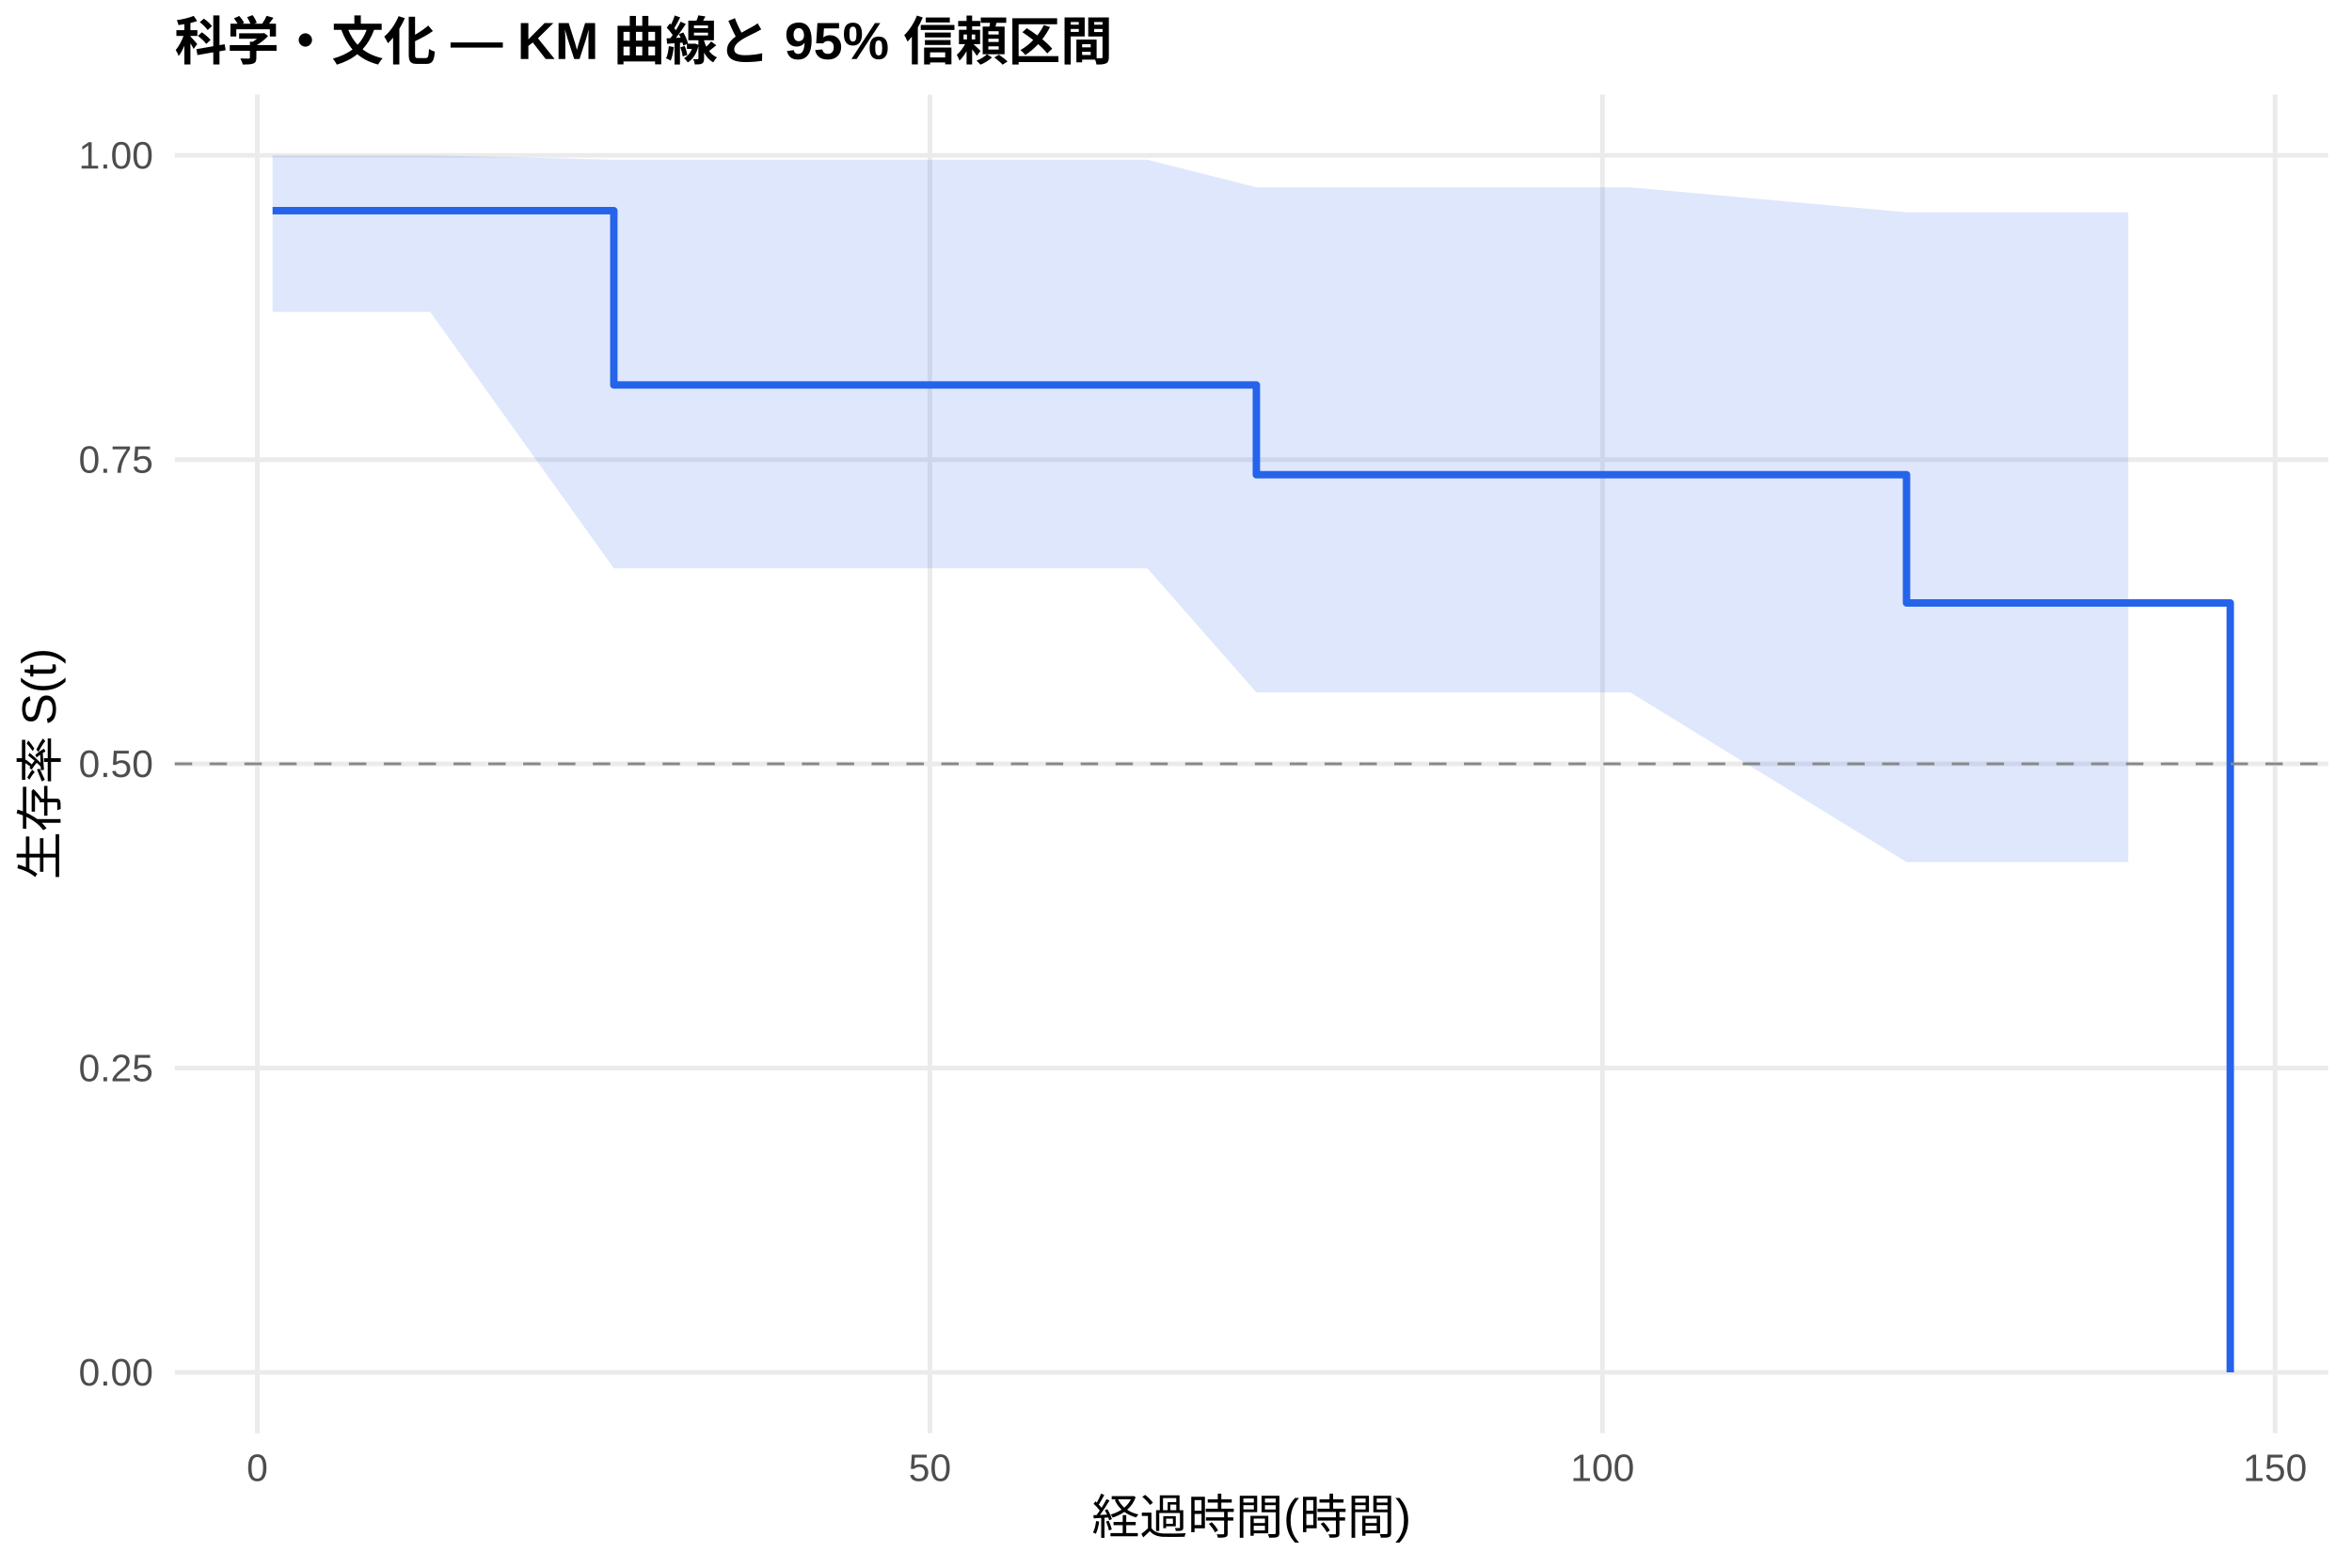
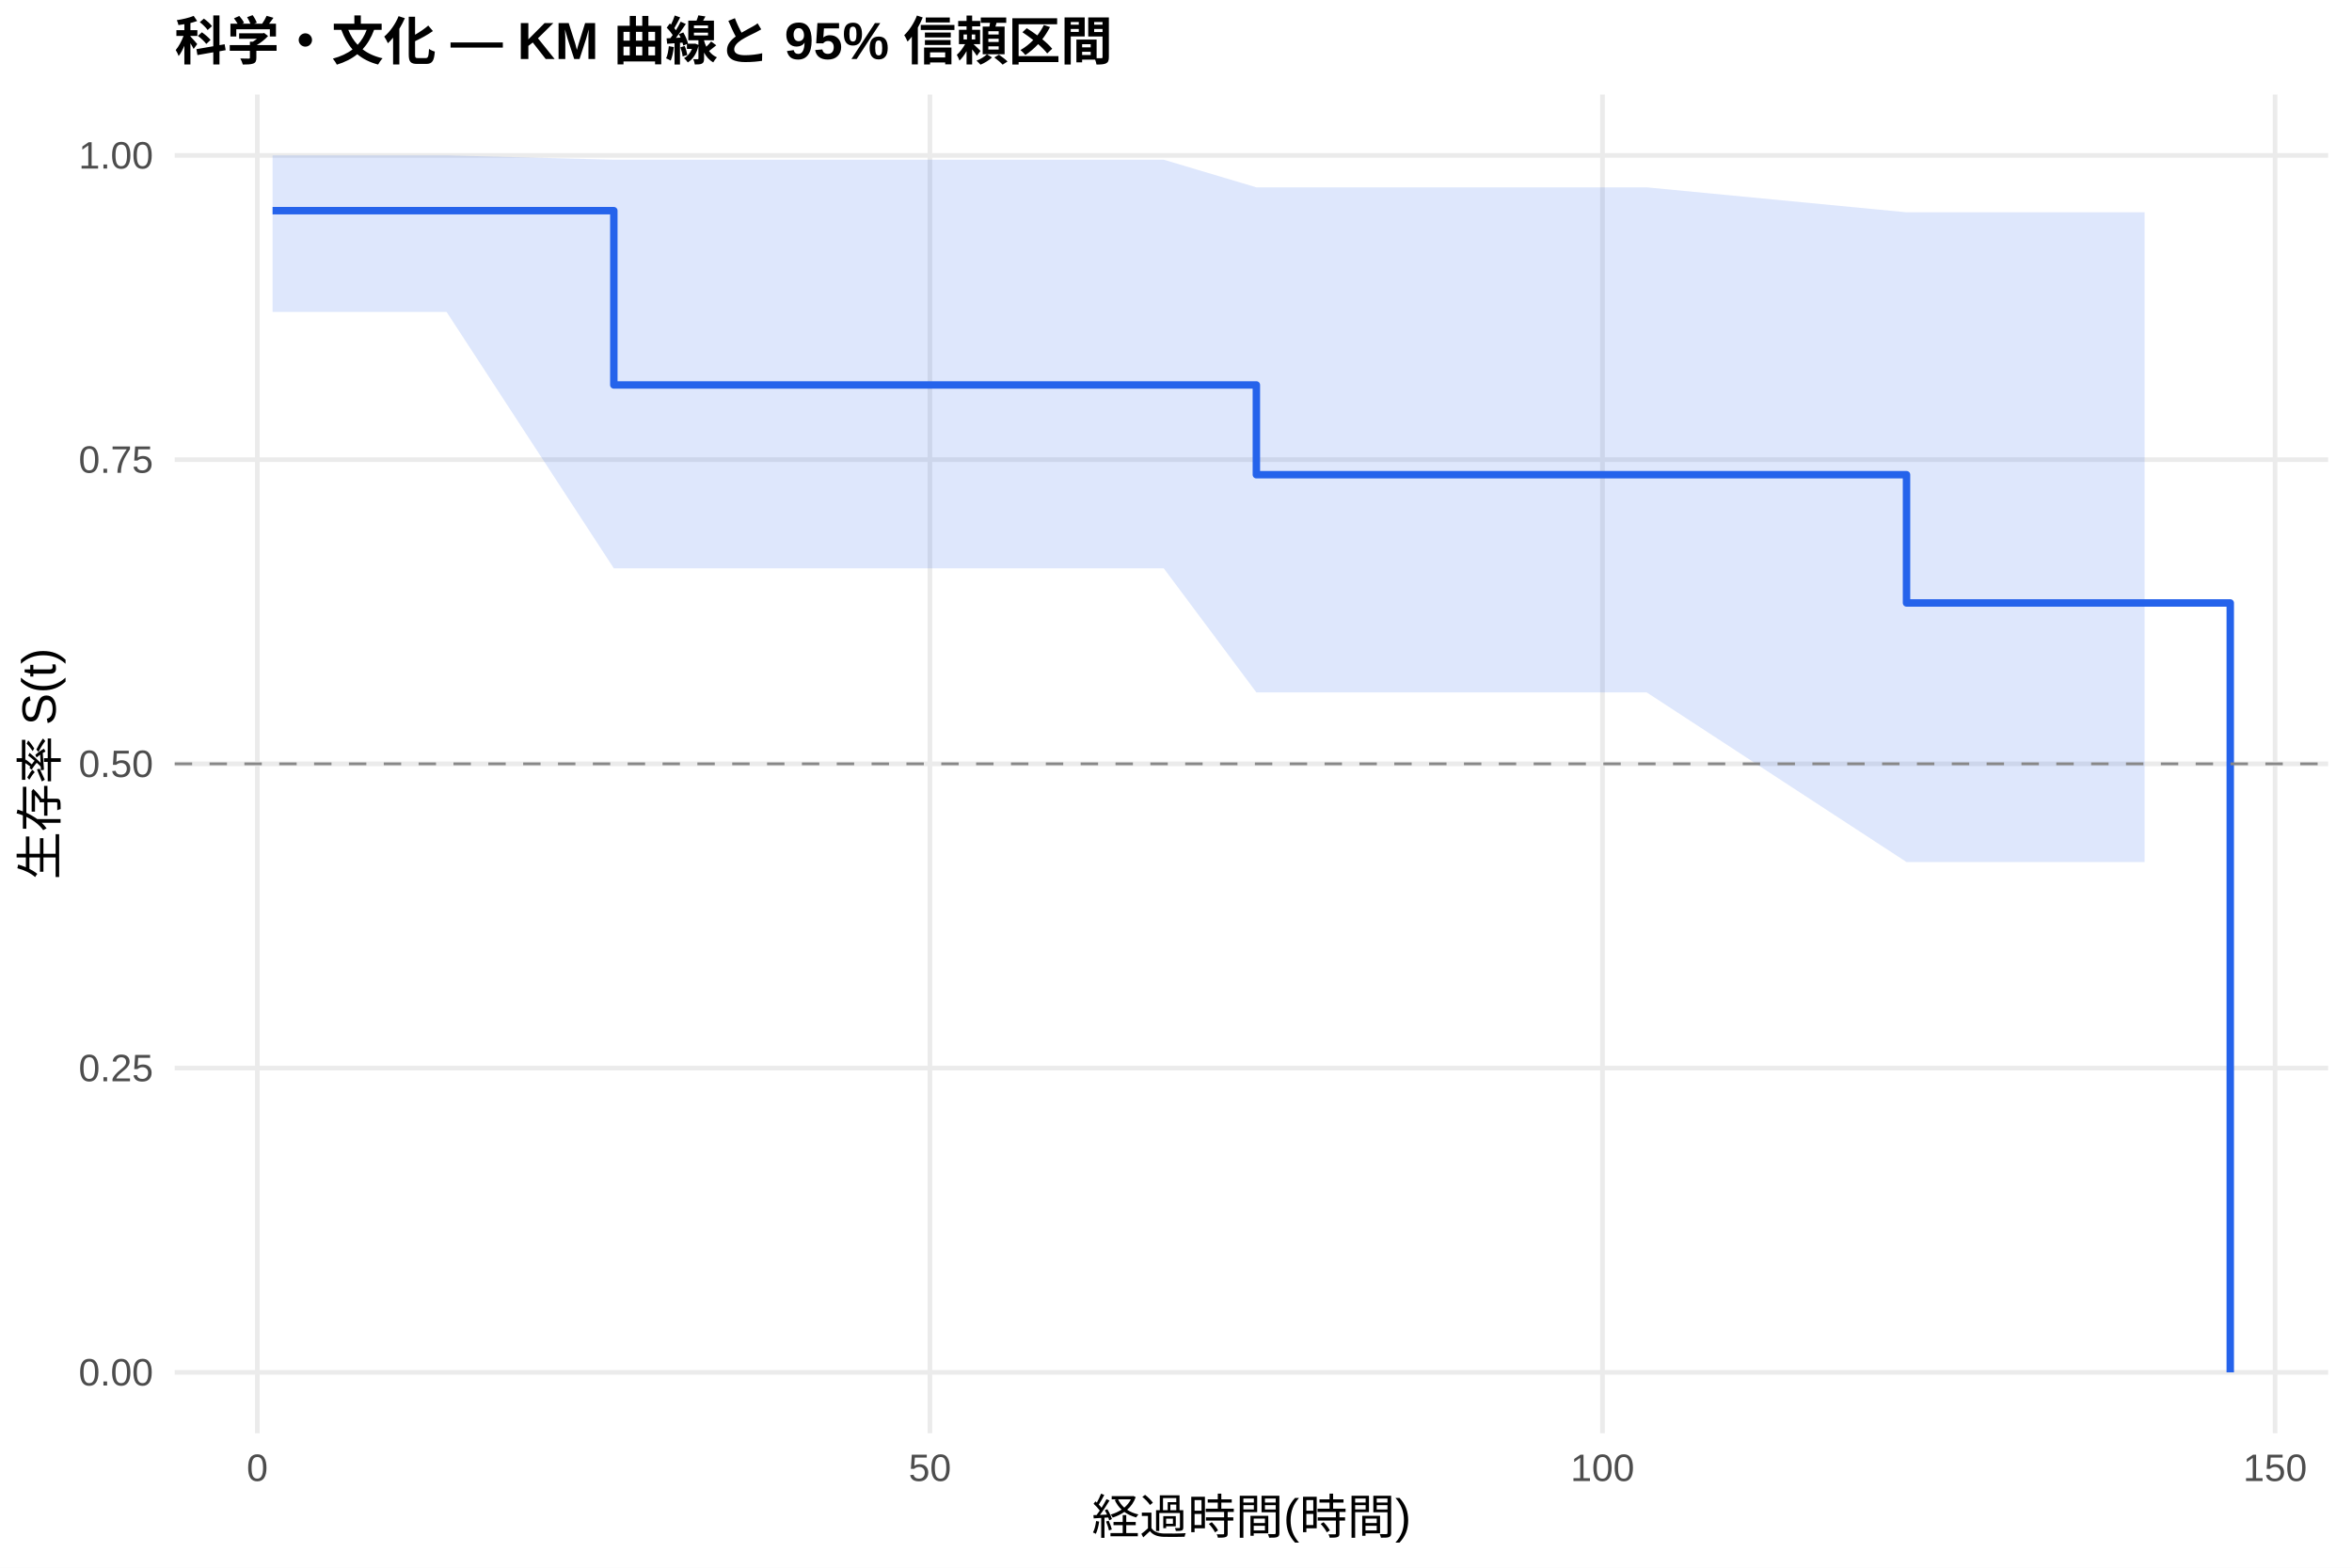
<svg xmlns="http://www.w3.org/2000/svg" width="540.00pt" height="360.00pt" viewBox="0 0 540.00 360.00">
  <g class="svglite">
    <defs>
      <style type="text/css">
    .svglite line, .svglite polyline, .svglite polygon, .svglite path, .svglite rect, .svglite circle {
      fill: none;
      stroke: #000000;
      stroke-linecap: round;
      stroke-linejoin: round;
      stroke-miterlimit: 10.00;
    }
    .svglite text {
      white-space: pre;
    }
    .svglite g.glyphgroup path {
      fill: inherit;
      stroke: none;
    }
  </style>
    </defs>
    <rect width="100%" height="100%" style="stroke: none; fill: #FFFFFF;" />
    <defs>
      <clipPath id="cpMC4wMHw1NDAuMDB8MC4wMHwzNjAuMDA=">
        <rect x="0.00" y="0.00" width="540.00" height="360.00" />
      </clipPath>
    </defs>
    <g clip-path="url(#cpMC4wMHw1NDAuMDB8MC4wMHwzNjAuMDA=)">
      <rect x="0" y="0.00" width="540.00" height="360.00" style="stroke-width: 1.07; stroke: none; fill: #FFFFFF;" />
    </g>
    <defs>
      <clipPath id="cpNDAuMTF8NTM0LjUyfDIxLjcxfDMyOS4xMg==">
        <rect x="40.11" y="21.71" width="494.41" height="307.41" />
      </clipPath>
    </defs>
    <g clip-path="url(#cpNDAuMTF8NTM0LjUyfDIxLjcxfDMyOS4xMg==)">
      <polyline points="40.11,315.14 534.52,315.14 " style="stroke-width: 1.07; stroke: #EBEBEB; stroke-linecap: butt;" />
      <polyline points="40.11,245.28 534.52,245.28 " style="stroke-width: 1.07; stroke: #EBEBEB; stroke-linecap: butt;" />
      <polyline points="40.11,175.41 534.52,175.41 " style="stroke-width: 1.07; stroke: #EBEBEB; stroke-linecap: butt;" />
      <polyline points="40.11,105.55 534.52,105.55 " style="stroke-width: 1.07; stroke: #EBEBEB; stroke-linecap: butt;" />
      <polyline points="40.11,35.68 534.52,35.68 " style="stroke-width: 1.07; stroke: #EBEBEB; stroke-linecap: butt;" />
      <polyline points="59.08,329.12 59.08,21.71 " style="stroke-width: 1.07; stroke: #EBEBEB; stroke-linecap: butt;" />
      <polyline points="213.50,329.12 213.50,21.71 " style="stroke-width: 1.07; stroke: #EBEBEB; stroke-linecap: butt;" />
      <polyline points="367.92,329.12 367.92,21.71 " style="stroke-width: 1.07; stroke: #EBEBEB; stroke-linecap: butt;" />
      <polyline points="522.34,329.12 522.34,21.71 " style="stroke-width: 1.07; stroke: #EBEBEB; stroke-linecap: butt;" />
-       <polygon points="62.58,35.68 98.77,35.68 140.93,36.68 159.97,36.68 195.44,36.68 198.37,36.68 226.37,36.68 232.19,36.68 263.43,36.68 288.45,43.02 296.07,43.02 364.42,43.02 374.30,43.02 437.72,48.75 441.17,48.75 460.01,48.75 488.63,48.75 488.63,197.96 460.01,197.96 441.17,197.96 437.72,197.96 374.30,159.00 364.42,159.00 296.07,159.00 288.45,159.00 263.43,130.51 232.19,130.51 226.37,130.51 198.37,130.51 195.44,130.51 159.97,130.51 140.93,130.51 98.77,71.63 62.58,71.63 " style="stroke-width: 0.00; stroke: none; stroke-linecap: butt; fill: #2563EB; fill-opacity: 0.15;" />
-       <polyline points="62.58,35.68 98.77,35.68 140.93,36.68 159.97,36.68 195.44,36.68 198.37,36.68 226.37,36.68 232.19,36.68 263.43,36.68 288.45,43.02 296.07,43.02 364.42,43.02 374.30,43.02 437.72,48.75 441.17,48.75 460.01,48.75 488.63,48.75 " style="stroke-width: 1.07; stroke: none; stroke-linecap: butt;" />
-       <polyline points="488.63,197.96 460.01,197.96 441.17,197.96 437.72,197.96 374.30,159.00 364.42,159.00 296.07,159.00 288.45,159.00 263.43,130.51 232.19,130.51 226.37,130.51 198.37,130.51 195.44,130.51 159.97,130.51 140.93,130.51 98.77,71.63 62.58,71.63 " style="stroke-width: 1.07; stroke: none; stroke-linecap: butt;" />
-       <polyline points="62.58,48.38 98.77,48.38 98.77,48.38 140.93,48.38 140.93,88.40 159.97,88.40 159.97,88.40 195.44,88.40 195.44,88.40 198.37,88.40 198.37,88.40 226.37,88.40 226.37,88.40 232.19,88.40 232.19,88.40 263.43,88.40 263.43,88.40 288.45,88.40 288.45,109.01 296.07,109.01 296.07,109.01 364.42,109.01 364.42,109.01 374.30,109.01 374.30,109.01 437.72,109.01 437.72,138.46 441.17,138.46 441.17,138.46 460.01,138.46 460.01,138.46 488.63,138.46 488.63,138.46 512.05,138.46 512.05,315.14 " style="stroke-width: 1.71; stroke: #2563EB; stroke-linecap: butt;" />
+       <polygon points="62.58,35.68 102.53,35.68 140.93,36.68 163.73,36.68 199.19,36.68 202.13,36.68 230.13,36.68 235.94,36.68 267.19,36.68 288.45,43.02 299.82,43.02 368.18,43.02 378.06,43.02 437.72,48.75 444.93,48.75 463.77,48.75 492.38,48.75 492.38,197.96 463.77,197.96 444.93,197.96 437.72,197.96 378.06,159.00 368.18,159.00 299.82,159.00 288.45,159.00 267.19,130.51 235.94,130.51 230.13,130.51 202.13,130.51 199.19,130.51 163.73,130.51 140.93,130.51 102.53,71.63 62.58,71.63 " style="stroke-width: 0.00; stroke: none; stroke-linecap: butt; fill: #2563EB; fill-opacity: 0.15;" />
+       <polyline points="62.58,35.68 102.53,35.68 140.93,36.68 163.73,36.68 199.19,36.68 202.13,36.68 230.13,36.68 235.94,36.68 267.19,36.68 288.45,43.02 299.82,43.02 368.18,43.02 378.06,43.02 437.72,48.75 444.93,48.75 463.77,48.75 492.38,48.75 " style="stroke-width: 1.07; stroke: none; stroke-linecap: butt;" />
+       <polyline points="492.38,197.96 463.77,197.96 444.93,197.96 437.72,197.96 378.06,159.00 368.18,159.00 299.82,159.00 288.45,159.00 267.19,130.51 235.94,130.51 230.13,130.51 202.13,130.51 199.19,130.51 163.73,130.51 140.93,130.51 102.53,71.63 62.58,71.63 " style="stroke-width: 1.07; stroke: none; stroke-linecap: butt;" />
+       <polyline points="62.58,48.38 102.53,48.38 102.53,48.38 140.93,48.38 140.93,88.40 163.73,88.40 163.73,88.40 199.19,88.40 199.19,88.40 202.13,88.40 202.13,88.40 230.13,88.40 230.13,88.40 235.94,88.40 235.94,88.40 267.19,88.40 267.19,88.40 288.45,88.40 288.45,109.01 299.82,109.01 299.82,109.01 368.18,109.01 368.18,109.01 378.06,109.01 378.06,109.01 437.72,109.01 437.72,138.46 444.93,138.46 444.93,138.46 463.77,138.46 463.77,138.46 492.38,138.46 492.38,138.46 512.05,138.46 512.05,315.14 " style="stroke-width: 1.71; stroke: #2563EB; stroke-linecap: butt;" />
      <line x1="40.11" y1="175.41" x2="534.52" y2="175.41" style="stroke-width: 0.64; stroke: #888888; stroke-dasharray: 4.00,4.00; stroke-linecap: butt;" />
    </g>
    <g clip-path="url(#cpMC4wMHw1NDAuMDB8MC4wMHwzNjAuMDA=)">
      <text x="35.18" y="318.17" text-anchor="end" style="font-size: 8.80px;fill: #4D4D4D; font-family: &quot;Liberation Sans&quot;;" textLength="17.11px" lengthAdjust="spacingAndGlyphs">0.00</text>
      <text x="35.18" y="248.30" text-anchor="end" style="font-size: 8.80px;fill: #4D4D4D; font-family: &quot;Liberation Sans&quot;;" textLength="17.11px" lengthAdjust="spacingAndGlyphs">0.25</text>
      <text x="35.18" y="178.44" text-anchor="end" style="font-size: 8.80px;fill: #4D4D4D; font-family: &quot;Liberation Sans&quot;;" textLength="17.11px" lengthAdjust="spacingAndGlyphs">0.50</text>
      <text x="35.18" y="108.57" text-anchor="end" style="font-size: 8.80px;fill: #4D4D4D; font-family: &quot;Liberation Sans&quot;;" textLength="17.11px" lengthAdjust="spacingAndGlyphs">0.75</text>
      <text x="35.18" y="38.71" text-anchor="end" style="font-size: 8.80px;fill: #4D4D4D; font-family: &quot;Liberation Sans&quot;;" textLength="17.11px" lengthAdjust="spacingAndGlyphs">1.00</text>
      <text x="59.08" y="340.10" text-anchor="middle" style="font-size: 8.80px;fill: #4D4D4D; font-family: &quot;Liberation Sans&quot;;" textLength="4.89px" lengthAdjust="spacingAndGlyphs">0</text>
      <text x="213.50" y="340.10" text-anchor="middle" style="font-size: 8.80px;fill: #4D4D4D; font-family: &quot;Liberation Sans&quot;;" textLength="9.78px" lengthAdjust="spacingAndGlyphs">50</text>
      <text x="367.92" y="340.10" text-anchor="middle" style="font-size: 8.80px;fill: #4D4D4D; font-family: &quot;Liberation Sans&quot;;" textLength="14.67px" lengthAdjust="spacingAndGlyphs">100</text>
      <text x="522.34" y="340.10" text-anchor="middle" style="font-size: 8.80px;fill: #4D4D4D; font-family: &quot;Liberation Sans&quot;;" textLength="14.67px" lengthAdjust="spacingAndGlyphs">150</text>
      <text x="287.32" y="352.24" text-anchor="middle" style="font-size: 11.00px; font-family: &quot;Liberation Sans&quot;;" textLength="73.31px" lengthAdjust="spacingAndGlyphs">経過時間(時間)</text>
      <text transform="translate(13.05,175.41) rotate(-90)" text-anchor="middle" style="font-size: 11.00px; font-family: &quot;Liberation Sans&quot;;" textLength="53.78px" lengthAdjust="spacingAndGlyphs">生存率 S(t)</text>
      <text x="40.11" y="13.74" style="font-size: 12.00px; font-weight: bold; font-family: &quot;Liberation Sans&quot;;" textLength="215.33px" lengthAdjust="spacingAndGlyphs">科学・文化 — KM 曲線と 95% 信頼区間</text>
    </g>
  </g>
</svg>
